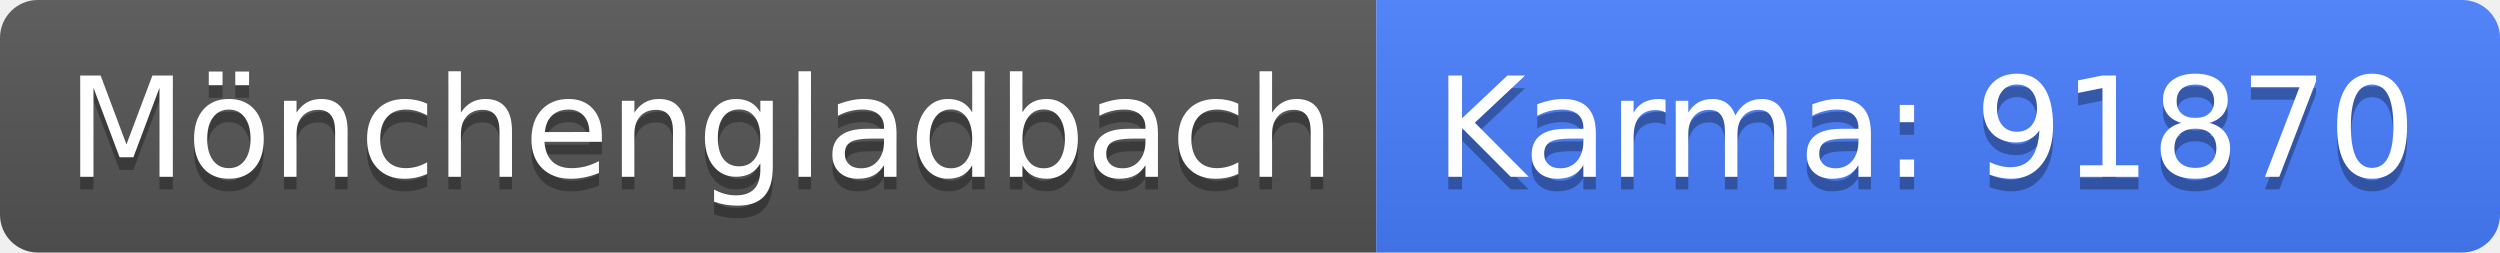
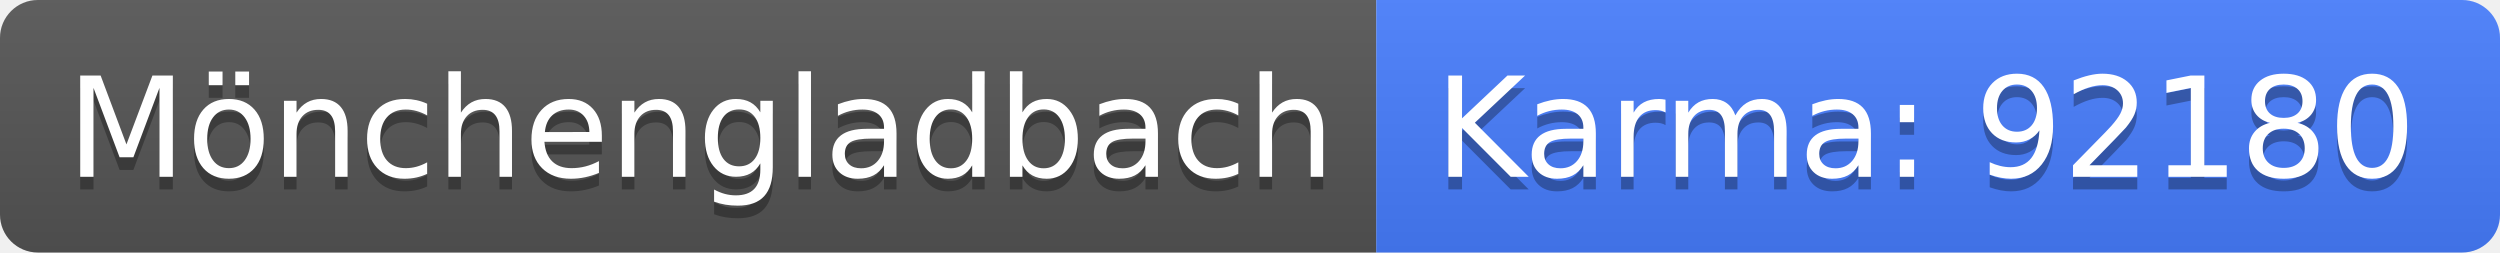
<svg xmlns="http://www.w3.org/2000/svg" width="198" height="20">
  <linearGradient id="b" x2="0" y2="100%">
    <stop offset="0" stop-color="#bbb" stop-opacity=".1" />
    <stop offset="1" stop-opacity=".1" />
  </linearGradient>
  <clipPath id="a">
    <rect width="198" height="20" rx="3" fill="#fff" />
  </clipPath>
  <g clip-path="url(#a)">
    <path fill="#555" d="M0 0h109v20H0z" />
    <path fill="#477eff" d="M109 0h89v20H109z" />
    <path fill="url(#b)" d="M0 0h198v20H0z" />
  </g>
  <g fill="#fff" text-anchor="middle" font-family="DejaVu Sans,Verdana,Geneva,sans-serif" font-size="110">
    <text x="555" y="150" fill="#010101" fill-opacity=".3" transform="scale(.1)" textLength="990">Mönchengladbach</text>
    <text x="555" y="140" transform="scale(.1)" textLength="990">Mönchengladbach</text>
-     <text x="1525" y="150" fill="#010101" fill-opacity=".3" transform="scale(.1)" textLength="790">Karma: 91870</text>
-     <text x="1525" y="140" transform="scale(.1)" textLength="790">Karma: 91870</text>
+     <text x="1525" y="150" fill="#010101" fill-opacity=".3" transform="scale(.1)" textLength="790">Karma: 92180</text>
+     <text x="1525" y="140" transform="scale(.1)" textLength="790">Karma: 92180</text>
  </g>
</svg>
